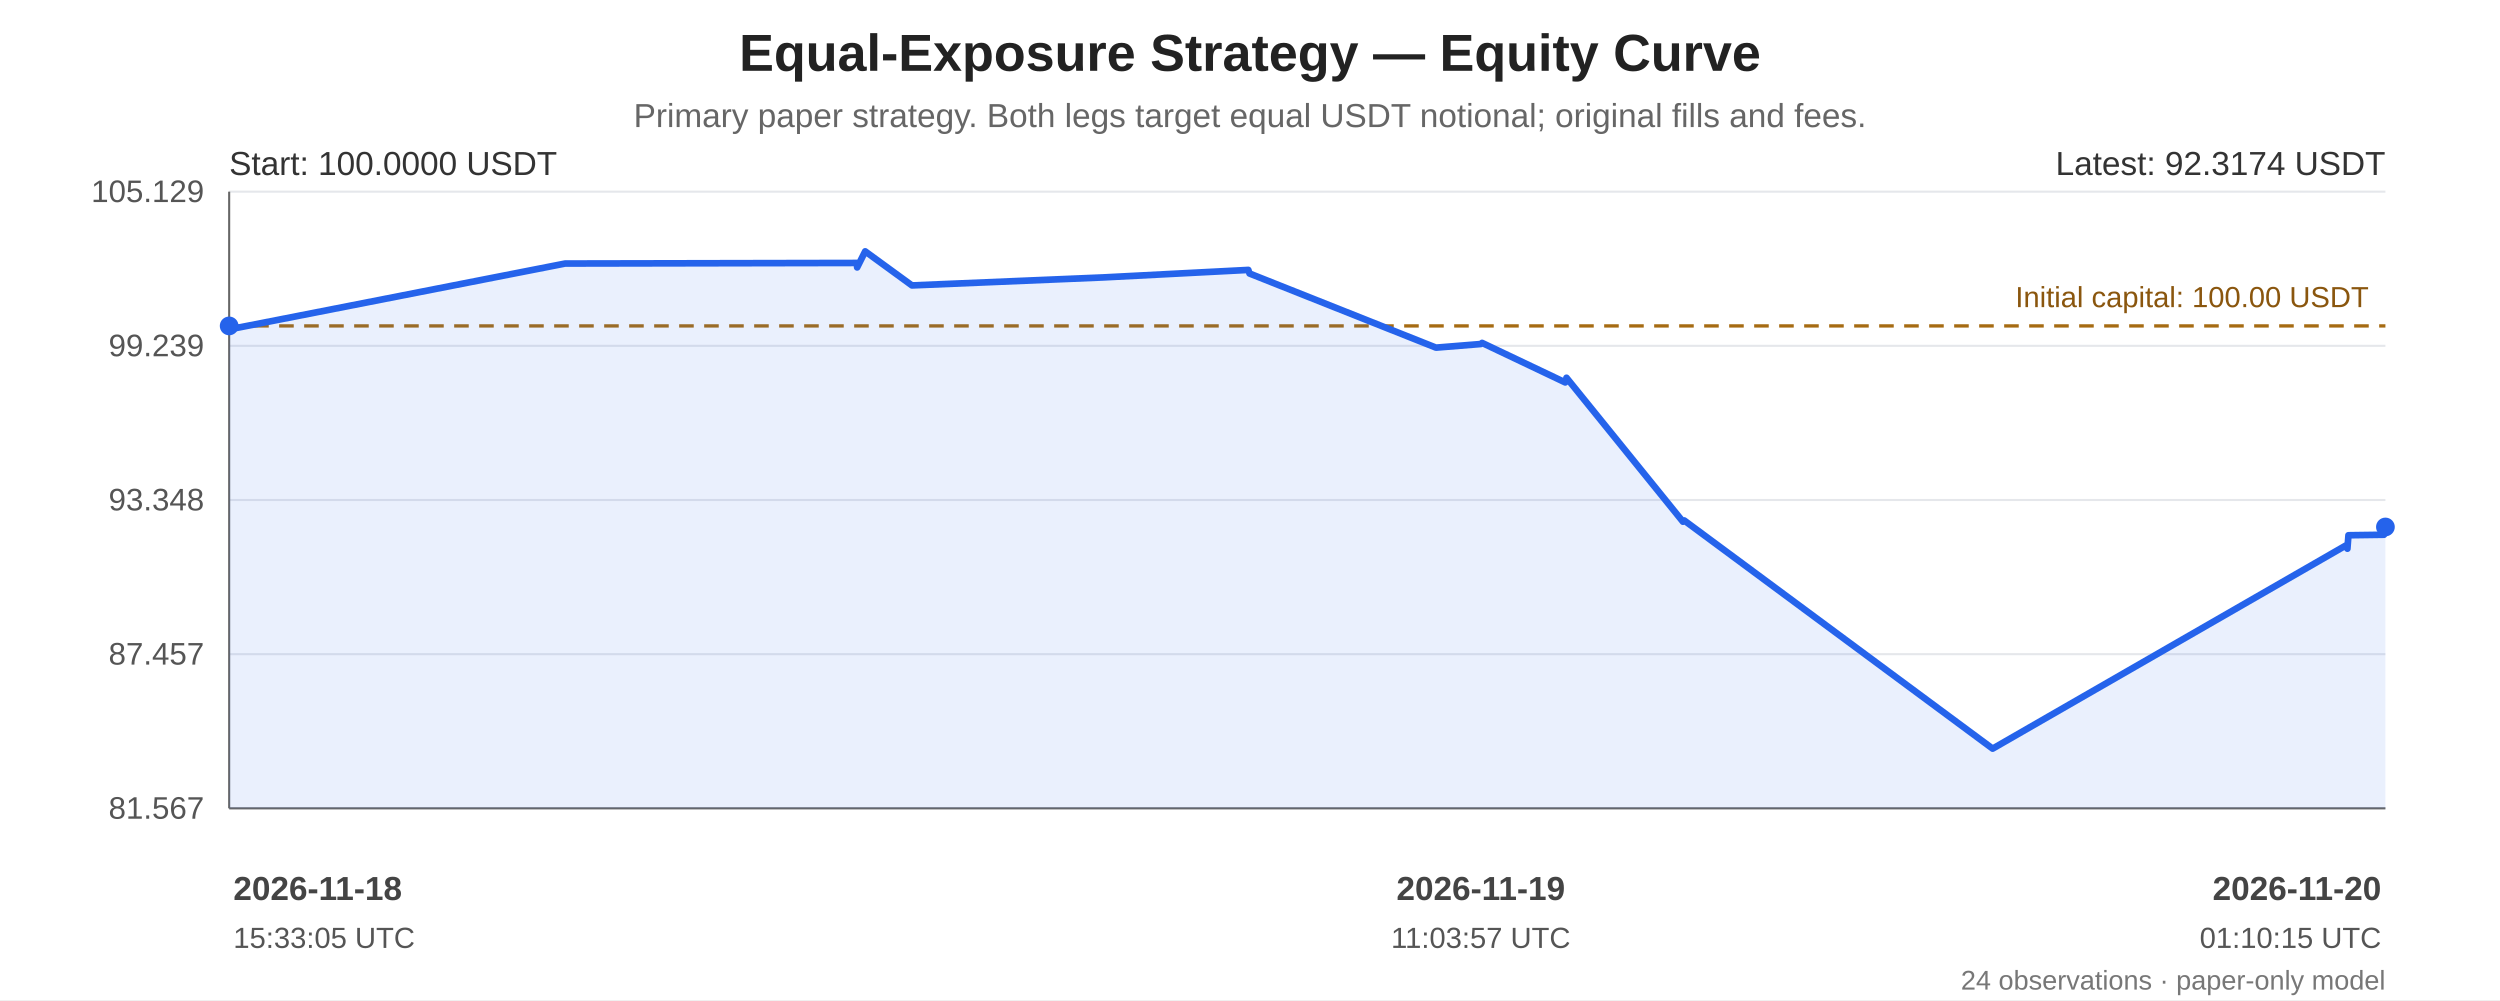
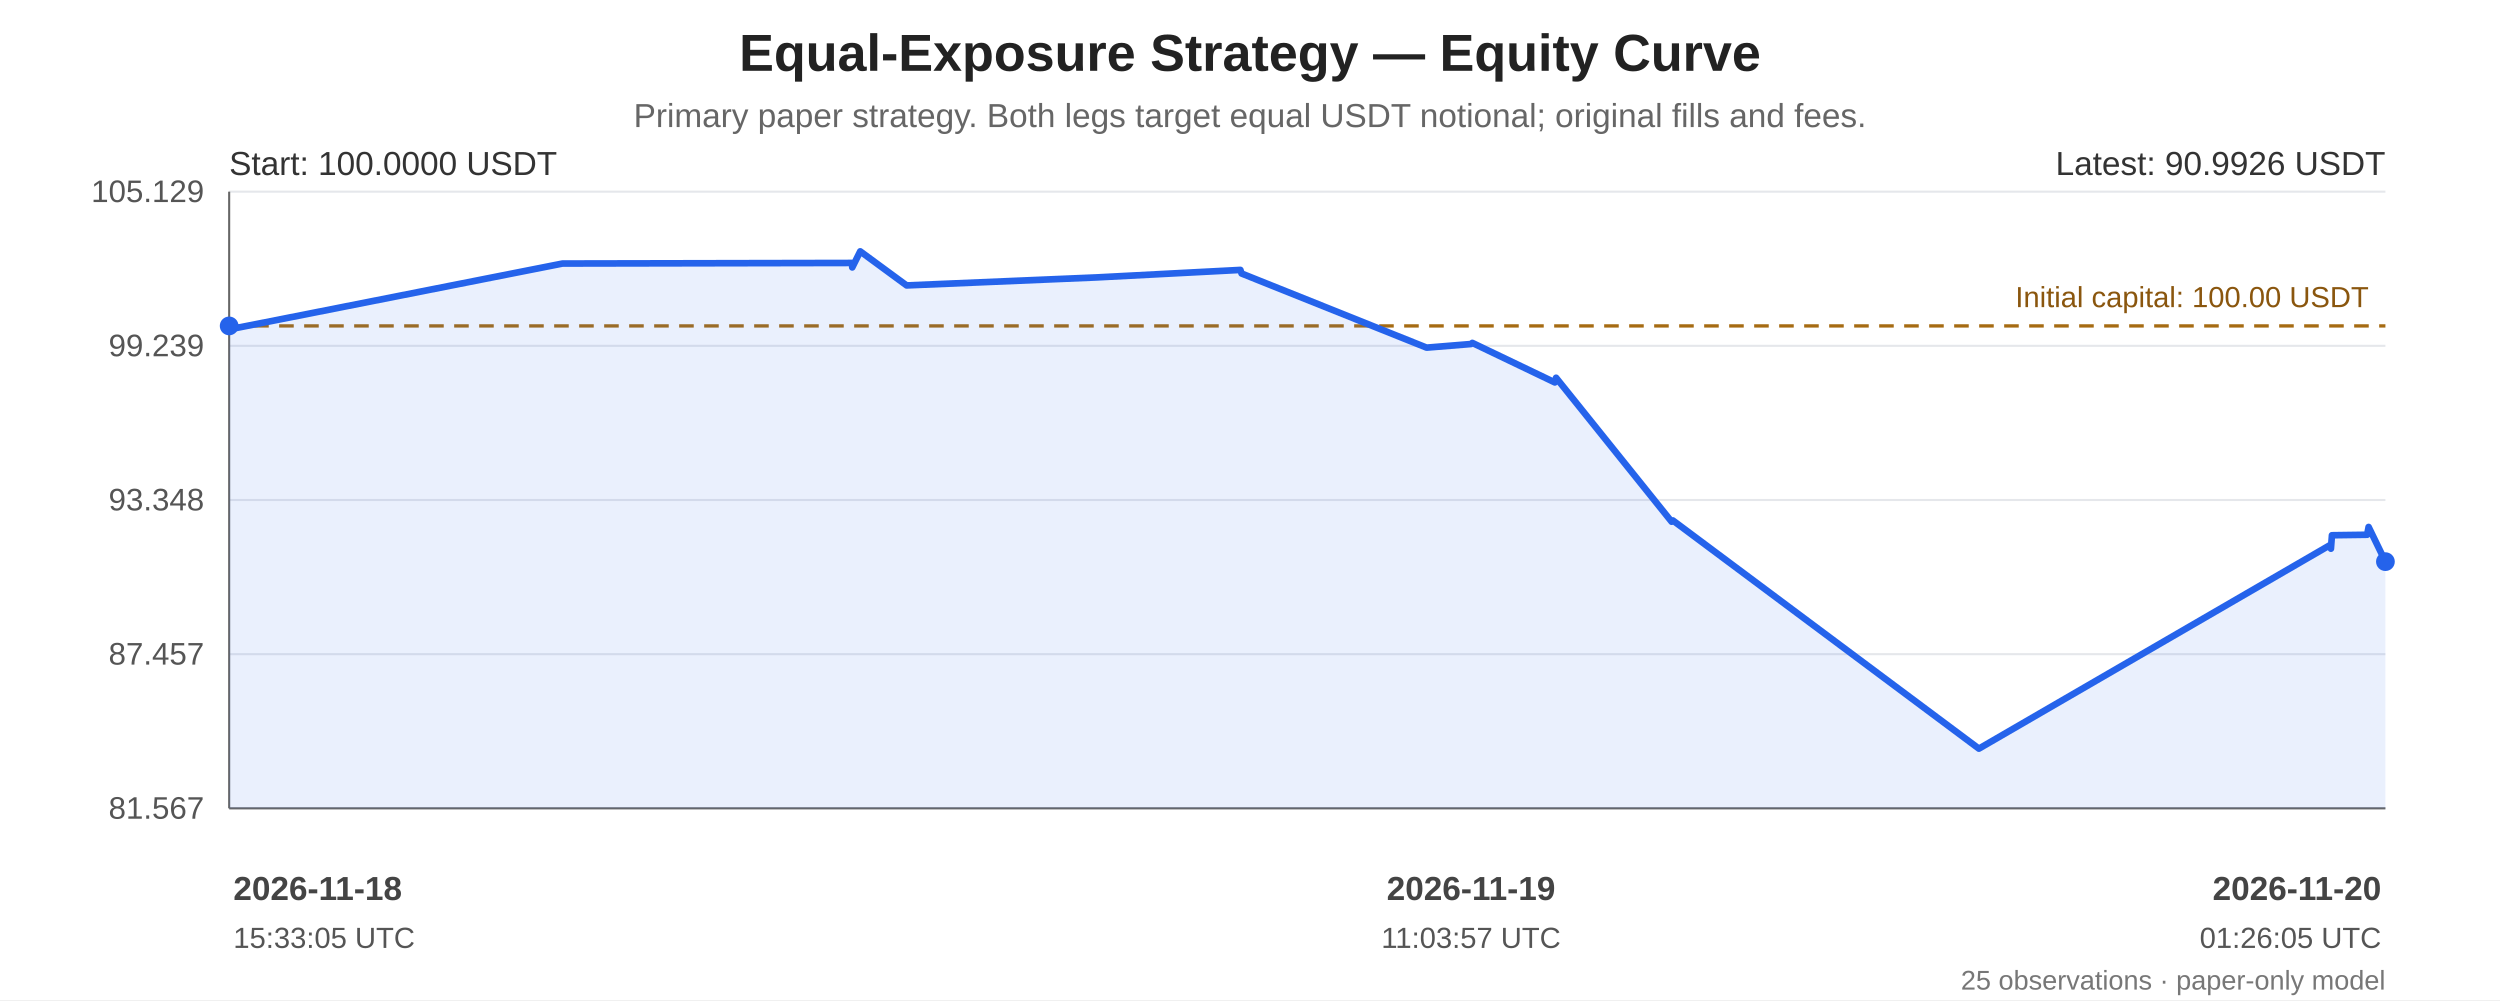
<svg xmlns="http://www.w3.org/2000/svg" width="1200" height="480" viewBox="0 0 1200 480" role="img" aria-labelledby="chart-title chart-desc">
  <rect width="100%" height="100%" fill="#ffffff" />
  <g font-family="Arial, sans-serif" fill="#222">
    <text x="600.0" y="34" font-size="25" font-weight="bold" text-anchor="middle">Equal-Exposure Strategy — Equity Curve</text>
    <text x="600.0" y="61" font-size="16" fill="#666" text-anchor="middle">Primary paper strategy. Both legs target equal USDT notional; original fills and fees.</text>
    <line x1="110" y1="92.00" x2="1145" y2="92.00" stroke="#e5e7eb" stroke-width="1" />
    <text x="98" y="97.00" text-anchor="end" font-size="15" fill="#555">105.129</text>
    <line x1="110" y1="166.00" x2="1145" y2="166.00" stroke="#e5e7eb" stroke-width="1" />
    <text x="98" y="171.00" text-anchor="end" font-size="15" fill="#555">99.239</text>
    <line x1="110" y1="240.00" x2="1145" y2="240.00" stroke="#e5e7eb" stroke-width="1" />
    <text x="98" y="245.00" text-anchor="end" font-size="15" fill="#555">93.348</text>
    <line x1="110" y1="314.00" x2="1145" y2="314.00" stroke="#e5e7eb" stroke-width="1" />
    <text x="98" y="319.00" text-anchor="end" font-size="15" fill="#555">87.457</text>
    <line x1="110" y1="388.00" x2="1145" y2="388.00" stroke="#e5e7eb" stroke-width="1" />
    <text x="98" y="393.00" text-anchor="end" font-size="15" fill="#555">81.567</text>
    <line x1="110" y1="92" x2="110" y2="388" stroke="#666" />
    <line x1="110" y1="388" x2="1145" y2="388" stroke="#666" />
    <line x1="110" y1="156.44" x2="1145" y2="156.44" stroke="#a66b12" stroke-width="1.6" stroke-dasharray="7 5" />
    <text x="1137" y="147.44" text-anchor="end" font-size="14" fill="#8a560e">Initial capital: 100.00 USDT</text>
-     <polygon points="110.00,156.44 110.10,158.21 110.60,158.00 271.25,126.50 411.27,126.22 411.43,128.36 415.29,120.65 437.73,137.00 529.63,133.16 599.19,129.56 599.77,131.28 689.29,166.87 710.77,165.13 711.40,164.59 751.31,183.56 751.92,181.33 807.82,250.42 808.43,249.82 956.47,359.35 1126.60,261.49 1126.76,263.37 1127.26,256.92 1144.29,256.68 1145.00,252.95 1145.00,388 110.00,388" fill="#2563eb" opacity="0.10" />
-     <polyline points="110.00,156.44 110.10,158.21 110.60,158.00 271.25,126.50 411.27,126.22 411.43,128.36 415.29,120.65 437.73,137.00 529.63,133.16 599.19,129.56 599.77,131.28 689.29,166.87 710.77,165.13 711.40,164.59 751.31,183.56 751.92,181.33 807.82,250.42 808.43,249.82 956.47,359.35 1126.60,261.49 1126.76,263.37 1127.26,256.92 1144.29,256.68 1145.00,252.95" fill="none" stroke="#2563eb" stroke-width="3.2" stroke-linejoin="round" stroke-linecap="round" />
+     <polygon points="110.00,156.44 110.10,158.21 110.60,158.00 270.00,126.50 408.92,126.22 409.08,128.36 412.91,120.65 435.17,137.00 526.36,133.16 595.38,129.56 595.96,131.28 684.78,166.87 706.09,165.13 706.72,164.59 746.32,183.56 746.92,181.33 802.38,250.42 802.99,249.82 949.87,359.35 1118.68,261.49 1118.84,263.37 1119.34,256.92 1136.23,256.68 1136.93,252.95 1145.00,269.59 1145.00,388 110.00,388" fill="#2563eb" opacity="0.10" />
+     <polyline points="110.00,156.44 110.10,158.21 110.60,158.00 270.00,126.50 408.92,126.22 409.08,128.36 412.91,120.65 435.17,137.00 526.36,133.16 595.38,129.56 595.96,131.28 684.78,166.87 706.09,165.13 706.72,164.59 746.32,183.56 746.92,181.33 802.38,250.42 802.99,249.82 949.87,359.35 1118.68,261.49 1118.84,263.37 1119.34,256.92 1136.23,256.68 1136.93,252.95 1145.00,269.59" fill="none" stroke="#2563eb" stroke-width="3.2" stroke-linejoin="round" stroke-linecap="round" />
    <circle cx="110.00" cy="156.44" r="4.5" fill="#2563eb" />
-     <circle cx="1145.00" cy="252.95" r="4.5" fill="#2563eb" />
+     <circle cx="1145.00" cy="269.59" r="4.5" fill="#2563eb" />
    <text x="110" y="84" font-size="16" fill="#333">Start: 100.0000 USDT</text>
-     <text x="1145" y="84" text-anchor="end" font-size="16" fill="#333">Latest: 92.3174 USDT</text>
+     <text x="1145" y="84" text-anchor="end" font-size="16" fill="#333">Latest: 90.9926 USDT</text>
    <text x="112.00" y="432" text-anchor="start" font-size="16" font-weight="bold" fill="#444">2026-11-18</text>
    <text x="112.00" y="455" text-anchor="start" font-size="14" fill="#555">15:33:05 UTC</text>
-     <text x="710.77" y="432" text-anchor="middle" font-size="16" font-weight="bold" fill="#444">2026-11-19</text>
-     <text x="710.77" y="455" text-anchor="middle" font-size="14" fill="#555">11:03:57 UTC</text>
+     <text x="706.09" y="432" text-anchor="middle" font-size="16" font-weight="bold" fill="#444">2026-11-19</text>
+     <text x="706.09" y="455" text-anchor="middle" font-size="14" fill="#555">11:03:57 UTC</text>
    <text x="1143.00" y="432" text-anchor="end" font-size="16" font-weight="bold" fill="#444">2026-11-20</text>
-     <text x="1143.00" y="455" text-anchor="end" font-size="14" fill="#555">01:10:15 UTC</text>
-     <text x="1145" y="475" text-anchor="end" font-size="13" fill="#777">24 observations · paper-only model</text>
+     <text x="1143.00" y="455" text-anchor="end" font-size="14" fill="#555">01:26:05 UTC</text>
+     <text x="1145" y="475" text-anchor="end" font-size="13" fill="#777">25 observations · paper-only model</text>
  </g>
</svg>
